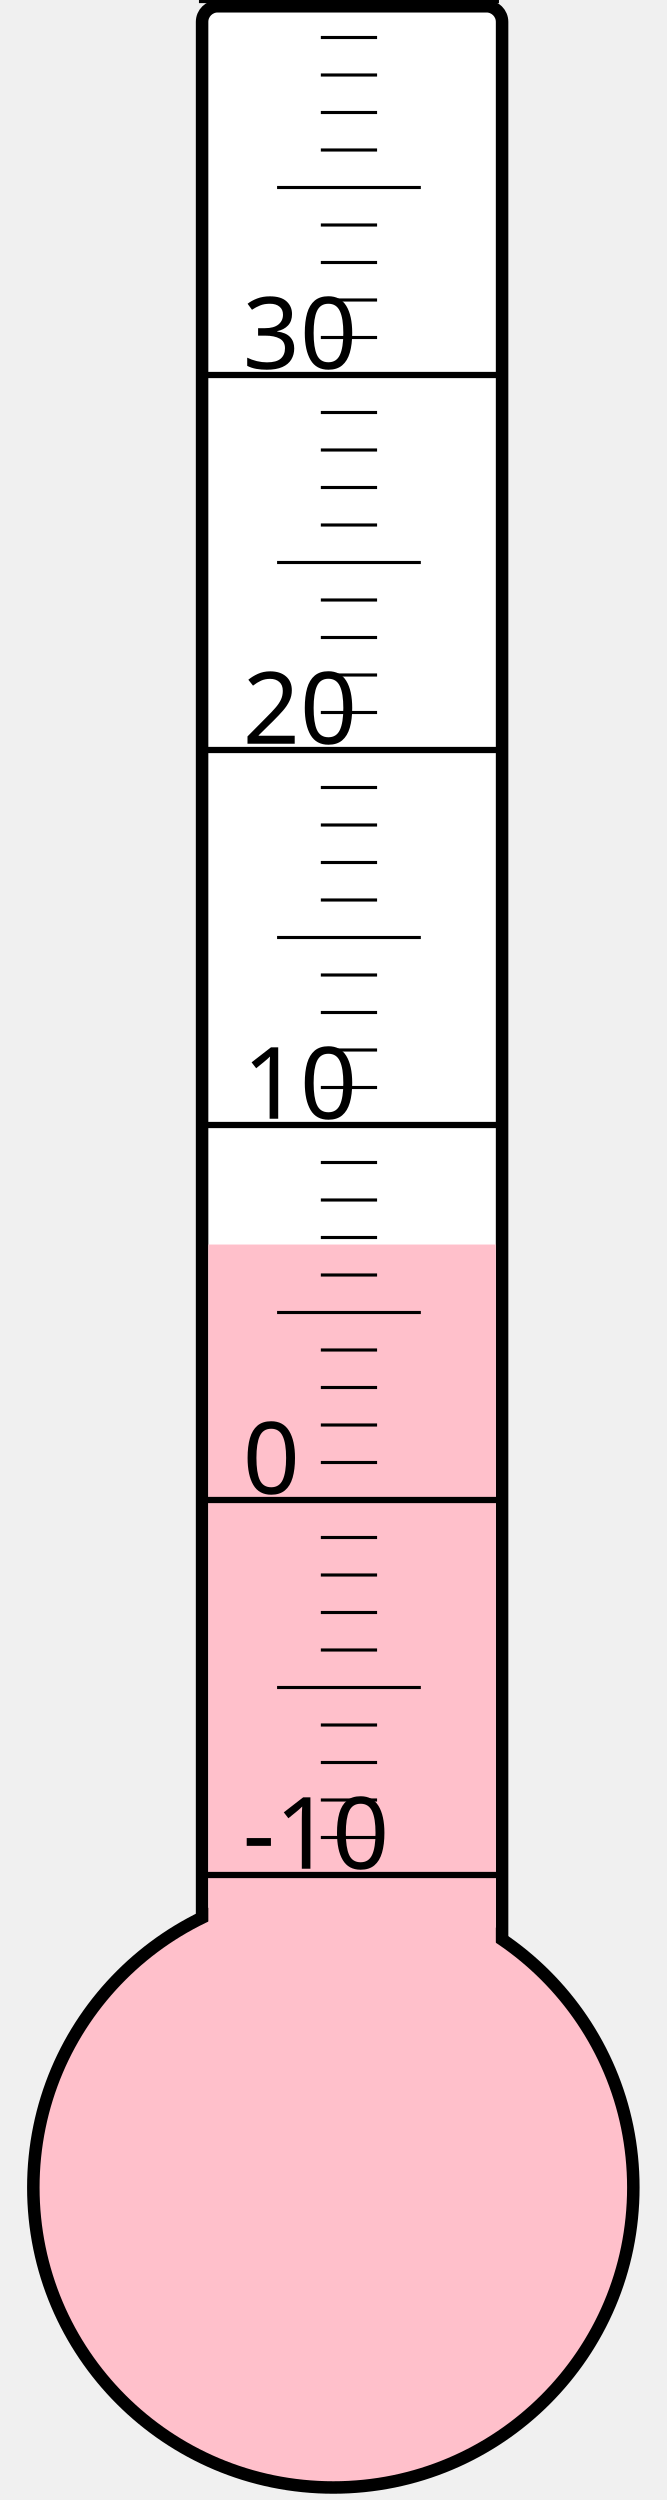
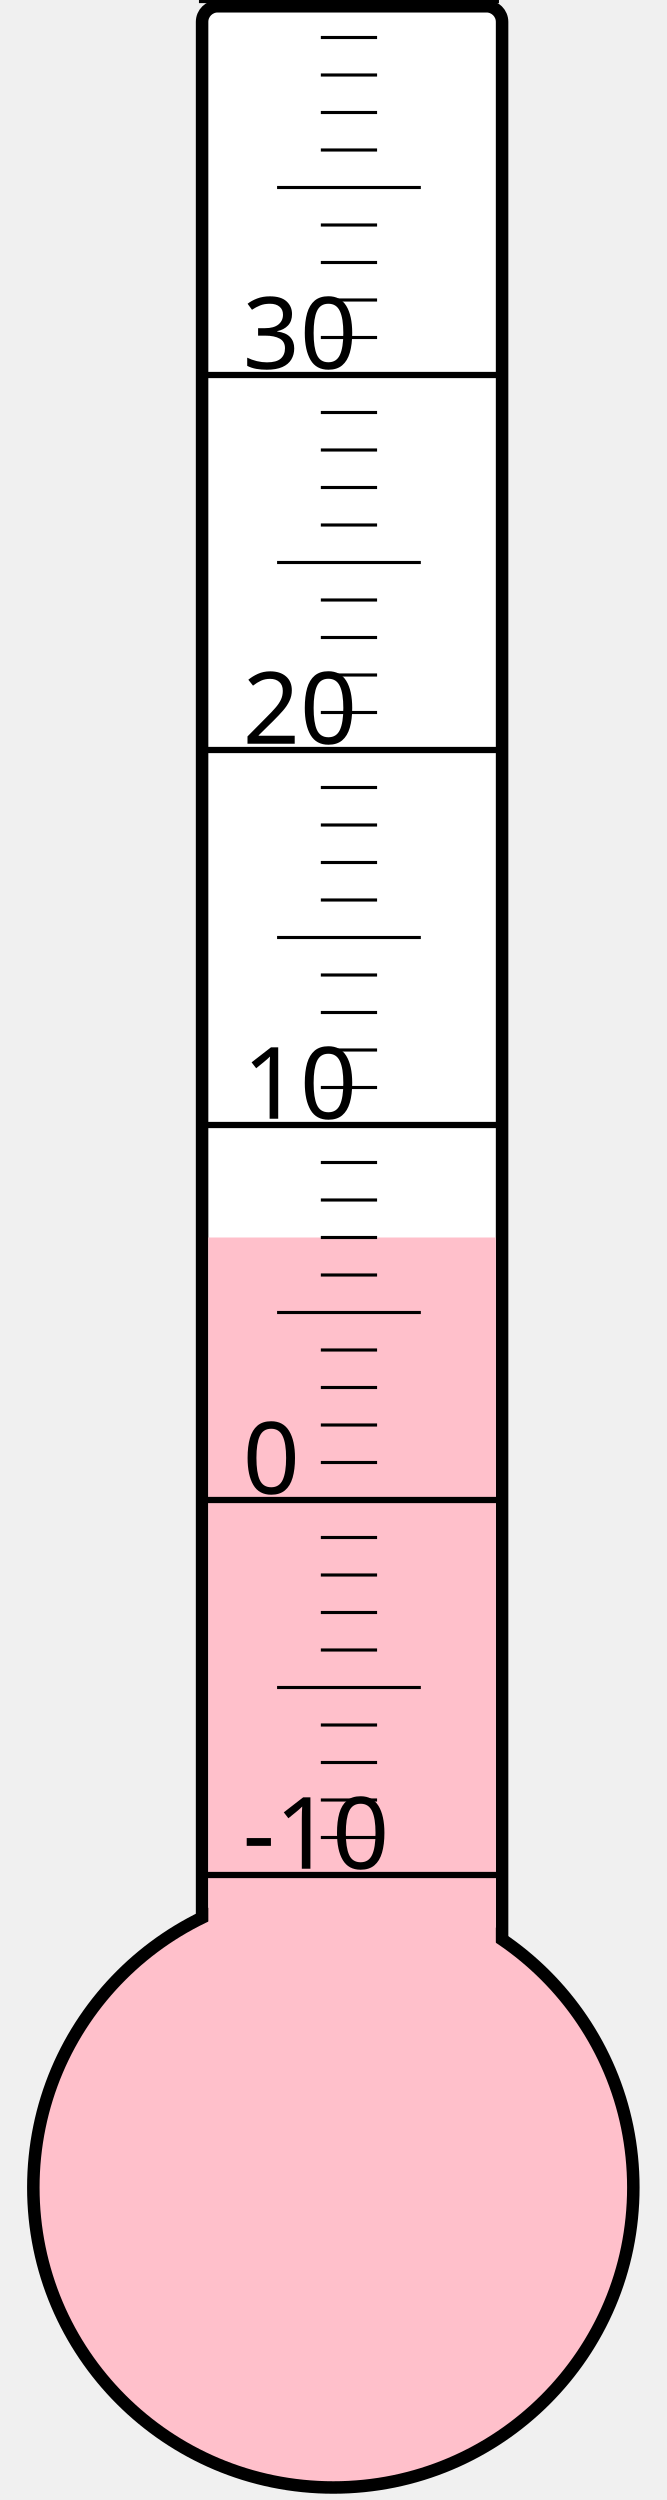
<svg xmlns="http://www.w3.org/2000/svg" width="40px" height="150px" viewBox="0 0 200 800">
  <rect width="200" height="800" x="0" y="0" style="fill: #ffffeb; fill-opacity: 0;" />
  <rect width="96" height="680" x="58" y="2" rx="5" ry="5" style="fill: white; fill-opacity: 1; stroke: black; stroke-width: 4;" />
  <circle cx="100" cy="700" r="96" style="fill: pink; stroke: black; stroke-width: 4;" />
-   <rect width="92" height="301.75" x="60" y="398.25" style="fill: pink; fill-opacity: 1; stroke-width: 0;" />
+   <rect width="92" height="304.0" x="60" y="396.0" style="fill: pink; fill-opacity: 1; stroke-width: 0;" />
  <text x="71" y="598" style="font-family: sans-serif; font-size: 24pt;">-10</text>
  <text x="71" y="478" style="font-family: sans-serif; font-size: 24pt;">0</text>
  <text x="71" y="358" style="font-family: sans-serif; font-size: 24pt;">10</text>
  <text x="71" y="238" style="font-family: sans-serif; font-size: 24pt;">20</text>
  <text x="71" y="118" style="font-family: sans-serif; font-size: 24pt;">30</text>
  <g style="stroke: black;">
    <line x1="57" y1="600" x2="153" y2="600" style="stroke-width: 2;" />
    <line x1="96" y1="588" x2="114" y2="588" style="stroke-width: 1;" />
    <line x1="96" y1="576" x2="114" y2="576" style="stroke-width: 1;" />
    <line x1="96" y1="564" x2="114" y2="564" style="stroke-width: 1;" />
    <line x1="96" y1="552" x2="114" y2="552" style="stroke-width: 1;" />
    <line x1="82" y1="540" x2="128" y2="540" style="stroke-width: 1;" />
    <line x1="96" y1="528" x2="114" y2="528" style="stroke-width: 1;" />
    <line x1="96" y1="516" x2="114" y2="516" style="stroke-width: 1;" />
    <line x1="96" y1="504" x2="114" y2="504" style="stroke-width: 1;" />
    <line x1="96" y1="492" x2="114" y2="492" style="stroke-width: 1;" />
    <line x1="57" y1="480" x2="153" y2="480" style="stroke-width: 2;" />
    <line x1="96" y1="468" x2="114" y2="468" style="stroke-width: 1;" />
    <line x1="96" y1="456" x2="114" y2="456" style="stroke-width: 1;" />
    <line x1="96" y1="444" x2="114" y2="444" style="stroke-width: 1;" />
    <line x1="96" y1="432" x2="114" y2="432" style="stroke-width: 1;" />
    <line x1="82" y1="420" x2="128" y2="420" style="stroke-width: 1;" />
    <line x1="96" y1="408" x2="114" y2="408" style="stroke-width: 1;" />
    <line x1="96" y1="396" x2="114" y2="396" style="stroke-width: 1;" />
    <line x1="96" y1="384" x2="114" y2="384" style="stroke-width: 1;" />
    <line x1="96" y1="372" x2="114" y2="372" style="stroke-width: 1;" />
    <line x1="57" y1="360" x2="153" y2="360" style="stroke-width: 2;" />
    <line x1="96" y1="348" x2="114" y2="348" style="stroke-width: 1;" />
    <line x1="96" y1="336" x2="114" y2="336" style="stroke-width: 1;" />
    <line x1="96" y1="324" x2="114" y2="324" style="stroke-width: 1;" />
    <line x1="96" y1="312" x2="114" y2="312" style="stroke-width: 1;" />
    <line x1="82" y1="300" x2="128" y2="300" style="stroke-width: 1;" />
    <line x1="96" y1="288" x2="114" y2="288" style="stroke-width: 1;" />
    <line x1="96" y1="276" x2="114" y2="276" style="stroke-width: 1;" />
    <line x1="96" y1="264" x2="114" y2="264" style="stroke-width: 1;" />
    <line x1="96" y1="252" x2="114" y2="252" style="stroke-width: 1;" />
    <line x1="57" y1="240" x2="153" y2="240" style="stroke-width: 2;" />
    <line x1="96" y1="228" x2="114" y2="228" style="stroke-width: 1;" />
    <line x1="96" y1="216" x2="114" y2="216" style="stroke-width: 1;" />
    <line x1="96" y1="204" x2="114" y2="204" style="stroke-width: 1;" />
    <line x1="96" y1="192" x2="114" y2="192" style="stroke-width: 1;" />
    <line x1="82" y1="180" x2="128" y2="180" style="stroke-width: 1;" />
    <line x1="96" y1="168" x2="114" y2="168" style="stroke-width: 1;" />
    <line x1="96" y1="156" x2="114" y2="156" style="stroke-width: 1;" />
    <line x1="96" y1="144" x2="114" y2="144" style="stroke-width: 1;" />
    <line x1="96" y1="132" x2="114" y2="132" style="stroke-width: 1;" />
    <line x1="57" y1="120" x2="153" y2="120" style="stroke-width: 2;" />
    <line x1="96" y1="108" x2="114" y2="108" style="stroke-width: 1;" />
    <line x1="96" y1="96" x2="114" y2="96" style="stroke-width: 1;" />
    <line x1="96" y1="84" x2="114" y2="84" style="stroke-width: 1;" />
    <line x1="96" y1="72" x2="114" y2="72" style="stroke-width: 1;" />
    <line x1="82" y1="60" x2="128" y2="60" style="stroke-width: 1;" />
    <line x1="96" y1="48" x2="114" y2="48" style="stroke-width: 1;" />
    <line x1="96" y1="36" x2="114" y2="36" style="stroke-width: 1;" />
    <line x1="96" y1="24" x2="114" y2="24" style="stroke-width: 1;" />
    <line x1="96" y1="12" x2="114" y2="12" style="stroke-width: 1;" />
    <line x1="57" y1="0" x2="153" y2="0" style="stroke-width: 2;" />
  </g>
</svg>
